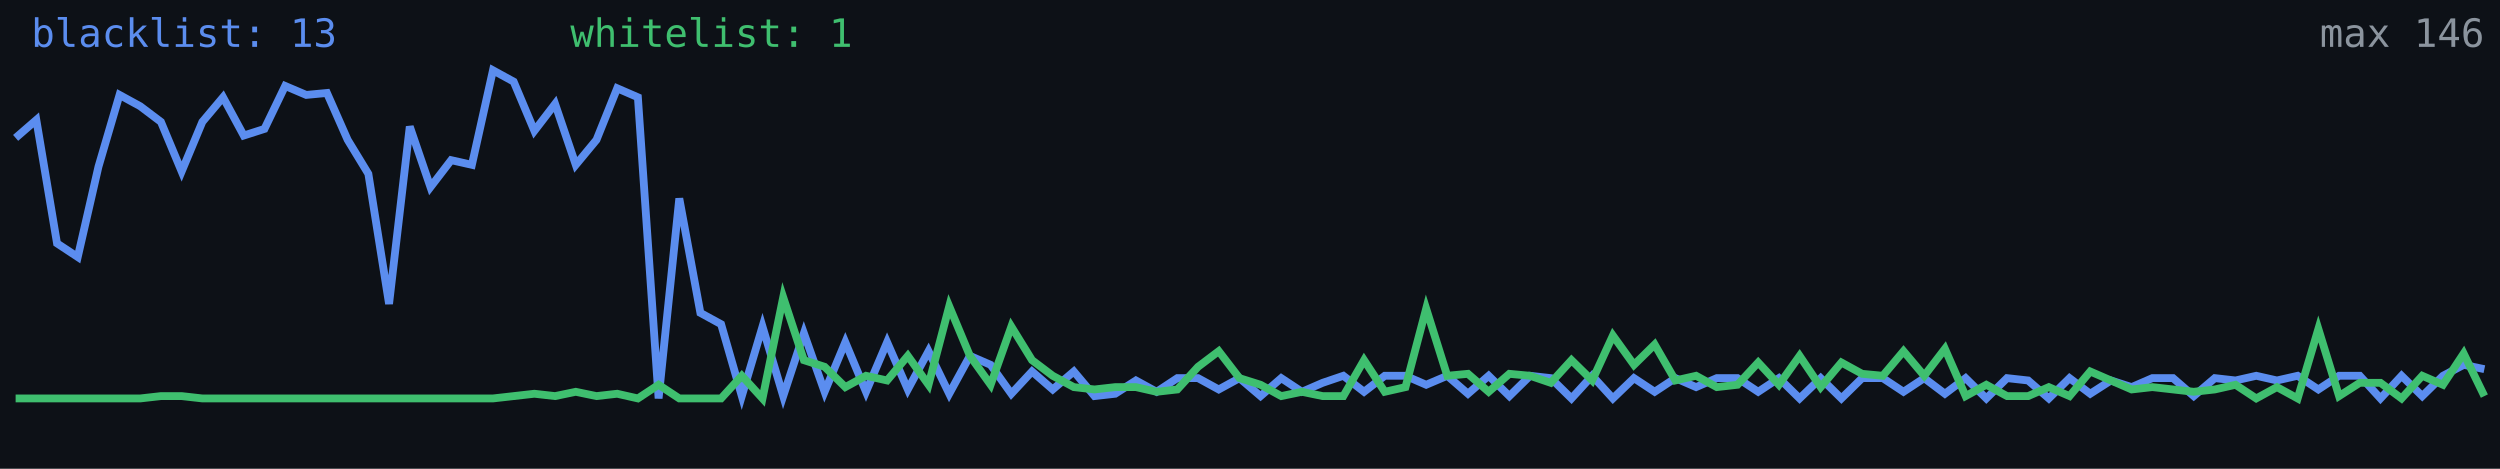
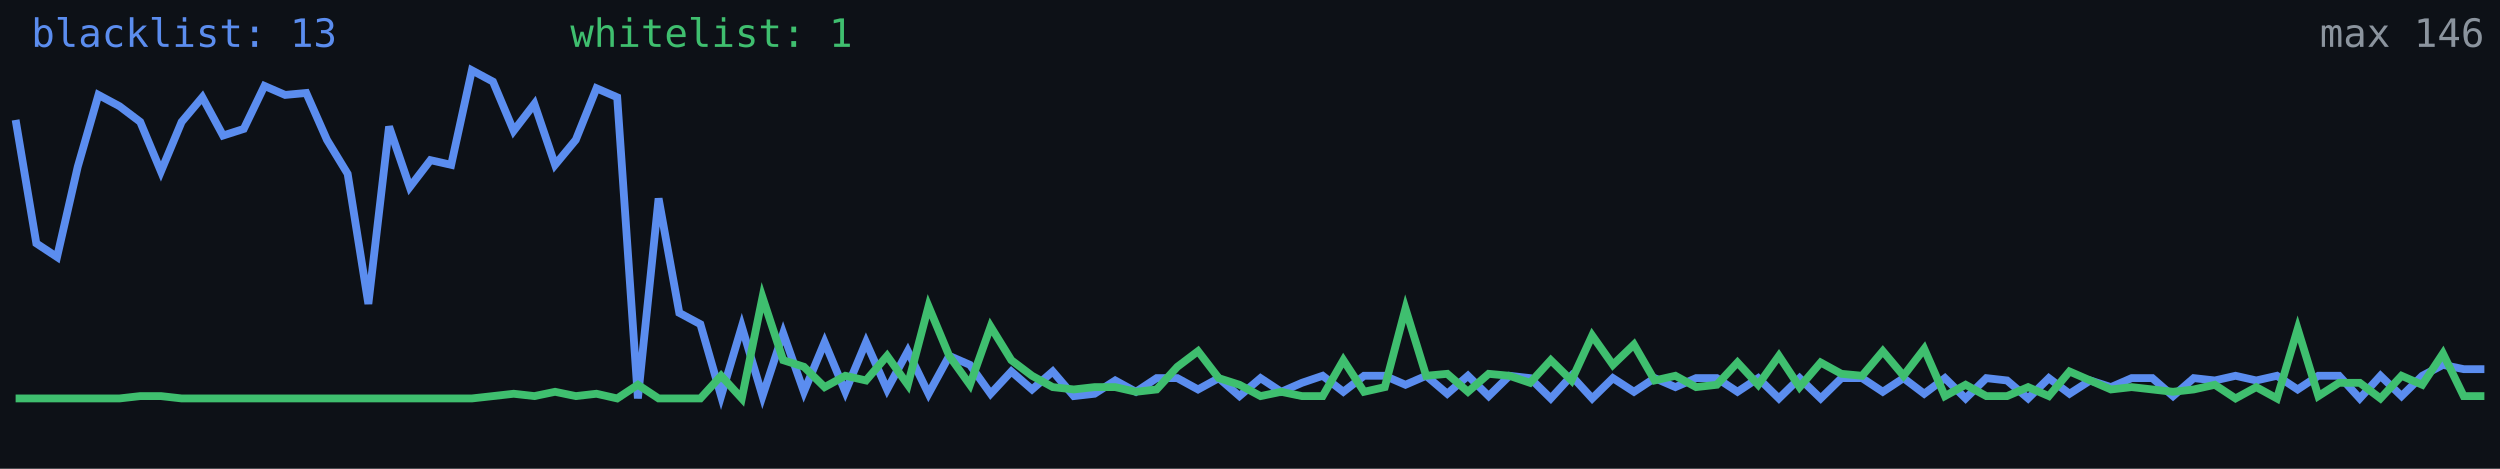
<svg xmlns="http://www.w3.org/2000/svg" width="640" height="120" viewBox="0 0 640 120" role="img" aria-label="Alive configs trend">
  <rect width="640" height="120" fill="#0d1117" />
-   <polyline fill="none" stroke="#5b8def" stroke-width="2" points="4.0,35.3 9.3,30.7 14.6,62.3 19.9,65.8 25.2,42.7 30.6,24.3 35.9,27.2 41.2,31.2 46.5,43.9 51.8,31.2 57.1,24.9 62.4,34.7 67.7,33.0 73.0,22.0 78.4,24.3 83.7,23.8 89.0,35.8 94.3,44.5 99.6,77.8 104.9,32.4 110.2,47.9 115.5,41.0 120.8,42.2 126.2,18.0 131.5,20.9 136.8,33.5 142.1,26.6 147.4,42.2 152.7,35.8 158.0,22.6 163.3,24.9 168.6,102.0 173.9,50.8 179.3,80.1 184.6,83.0 189.9,101.4 195.2,83.6 200.5,101.4 205.8,85.3 211.1,100.3 216.4,87.6 221.7,100.3 227.1,87.6 232.4,99.7 237.7,89.9 243.0,100.8 248.3,91.1 253.6,93.4 258.9,100.8 264.2,95.1 269.5,99.7 274.9,95.1 280.2,101.4 285.5,100.8 290.8,97.4 296.1,100.3 301.4,96.8 306.7,96.8 312.0,99.7 317.3,96.8 322.7,101.4 328.0,96.8 333.3,100.3 338.6,98.0 343.9,96.2 349.2,100.3 354.5,96.2 359.8,96.2 365.1,98.5 370.5,96.2 375.8,100.8 381.1,96.2 386.4,101.4 391.7,96.2 397.0,96.8 402.3,102.0 407.6,96.2 412.9,102.0 418.3,96.8 423.6,100.3 428.9,96.8 434.2,99.1 439.5,96.8 444.8,96.8 450.1,100.3 455.4,96.8 460.7,102.0 466.1,96.8 471.4,102.0 476.7,96.8 482.0,96.8 487.3,100.3 492.6,96.8 497.9,100.8 503.2,96.8 508.5,102.0 513.8,96.8 519.2,97.4 524.5,102.0 529.8,96.8 535.1,100.8 540.4,97.4 545.7,99.1 551.0,96.8 556.3,96.8 561.6,101.4 567.0,96.8 572.3,97.4 577.6,96.2 582.9,97.4 588.2,96.2 593.5,99.7 598.8,96.2 604.1,96.2 609.4,102.0 614.8,96.2 620.1,101.4 625.4,96.2 630.7,93.4 636.0,94.5" />
-   <polyline fill="none" stroke="#3fbf6f" stroke-width="2" points="4.0,102.0 9.3,102.0 14.6,102.0 19.9,102.0 25.2,102.0 30.6,102.0 35.9,102.0 41.2,101.4 46.5,101.4 51.8,102.0 57.1,102.0 62.4,102.0 67.7,102.0 73.0,102.0 78.4,102.0 83.7,102.0 89.0,102.0 94.3,102.0 99.6,102.0 104.9,102.0 110.2,102.0 115.5,102.0 120.8,102.0 126.2,102.0 131.5,101.4 136.8,100.8 142.1,101.4 147.4,100.3 152.7,101.4 158.0,100.8 163.3,102.0 168.6,98.5 173.9,102.0 179.3,102.0 184.6,102.0 189.9,96.2 195.2,102.0 200.5,76.1 205.8,92.2 211.1,93.9 216.4,99.1 221.7,96.2 227.1,97.4 232.4,91.1 237.7,98.5 243.0,78.4 248.3,91.1 253.6,98.5 258.9,83.6 264.2,92.2 269.5,96.2 274.9,99.1 280.2,99.7 285.5,99.1 290.8,99.1 296.1,100.3 301.4,99.7 306.7,93.9 312.0,89.9 317.3,96.8 322.7,98.5 328.0,101.4 333.3,100.3 338.6,101.4 343.9,101.4 349.2,92.2 354.5,100.3 359.8,99.1 365.1,79.0 370.5,96.2 375.8,95.7 381.1,100.3 386.4,95.7 391.7,96.2 397.0,98.0 402.3,92.2 407.6,97.4 412.9,85.9 418.3,93.4 423.6,88.2 428.9,97.4 434.2,96.2 439.5,99.1 444.8,98.5 450.1,92.8 455.4,98.5 460.7,91.1 466.1,99.1 471.4,92.8 476.7,95.7 482.0,96.2 487.3,89.9 492.6,96.2 497.9,89.3 503.2,101.4 508.5,98.5 513.8,101.4 519.2,101.4 524.5,99.1 529.8,101.4 535.1,95.1 540.4,97.4 545.7,99.7 551.0,99.1 556.3,99.7 561.6,100.3 567.0,99.7 572.3,98.5 577.6,102.0 582.9,99.1 588.2,102.0 593.5,84.2 598.8,101.4 604.1,98.0 609.4,98.0 614.8,102.0 620.1,96.2 625.4,98.5 630.7,90.5 636.0,101.4" />
+   <polyline fill="none" stroke="#5b8def" stroke-width="2" points="4.0,30.7 9.3,62.3 14.6,65.8 19.9,42.7 25.2,24.3 30.6,27.2 35.9,31.2 41.2,43.9 46.5,31.2 51.8,24.9 57.1,34.7 62.4,33.0 67.7,22.0 73.0,24.3 78.4,23.8 83.7,35.8 89.0,44.5 94.3,77.8 99.6,32.4 104.9,47.9 110.2,41.0 115.5,42.2 120.8,18.0 126.2,20.9 131.5,33.5 136.8,26.6 142.1,42.2 147.4,35.8 152.7,22.6 158.0,24.9 163.3,102.0 168.6,50.8 173.9,80.1 179.3,83.0 184.6,101.4 189.9,83.6 195.2,101.4 200.5,85.3 205.8,100.3 211.1,87.6 216.4,100.3 221.7,87.6 227.1,99.7 232.4,89.9 237.7,100.8 243.0,91.1 248.3,93.4 253.6,100.8 258.9,95.1 264.2,99.7 269.5,95.1 274.9,101.4 280.2,100.8 285.5,97.4 290.8,100.3 296.1,96.8 301.4,96.8 306.7,99.7 312.0,96.8 317.3,101.4 322.7,96.8 328.0,100.3 333.3,98.0 338.6,96.2 343.9,100.3 349.2,96.2 354.5,96.2 359.8,98.5 365.1,96.2 370.5,100.8 375.8,96.2 381.1,101.4 386.4,96.2 391.7,96.8 397.0,102.0 402.3,96.2 407.6,102.0 412.9,96.8 418.3,100.3 423.6,96.8 428.9,99.1 434.2,96.8 439.5,96.8 444.8,100.3 450.1,96.8 455.4,102.0 460.7,96.8 466.1,102.0 471.4,96.8 476.7,96.8 482.0,100.3 487.3,96.8 492.6,100.8 497.9,96.8 503.2,102.0 508.5,96.8 513.8,97.4 519.2,102.0 524.5,96.8 529.8,100.8 535.1,97.4 540.4,99.1 545.7,96.8 551.0,96.8 556.3,101.4 561.6,96.8 567.0,97.4 572.3,96.2 577.6,97.4 582.9,96.2 588.2,99.7 593.5,96.2 598.8,96.2 604.1,102.0 609.4,96.2 614.8,101.4 620.1,96.2 625.4,93.4 630.7,94.5 636.0,94.5" />
+   <polyline fill="none" stroke="#3fbf6f" stroke-width="2" points="4.0,102.0 9.3,102.0 14.6,102.0 19.9,102.0 25.2,102.0 30.6,102.0 35.9,101.4 41.2,101.4 46.5,102.0 51.8,102.0 57.1,102.0 62.4,102.0 67.7,102.0 73.0,102.0 78.4,102.0 83.7,102.0 89.0,102.0 94.3,102.0 99.6,102.0 104.9,102.0 110.2,102.0 115.5,102.0 120.8,102.0 126.2,101.4 131.5,100.8 136.8,101.4 142.1,100.3 147.4,101.4 152.7,100.8 158.0,102.0 163.3,98.5 168.6,102.0 173.9,102.0 179.3,102.0 184.6,96.2 189.9,102.0 195.2,76.1 200.5,92.2 205.8,93.9 211.1,99.1 216.4,96.2 221.7,97.4 227.1,91.1 232.4,98.5 237.7,78.4 243.0,91.1 248.3,98.5 253.6,83.6 258.9,92.2 264.2,96.2 269.5,99.1 274.9,99.7 280.2,99.1 285.5,99.1 290.8,100.3 296.1,99.7 301.4,93.9 306.7,89.9 312.0,96.8 317.3,98.5 322.7,101.4 328.0,100.3 333.3,101.4 338.6,101.4 343.9,92.2 349.2,100.3 354.5,99.1 359.8,79.0 365.1,96.2 370.5,95.7 375.8,100.3 381.1,95.7 386.4,96.2 391.7,98.0 397.0,92.2 402.3,97.4 407.6,85.9 412.9,93.4 418.3,88.2 423.6,97.4 428.9,96.2 434.2,99.1 439.5,98.5 444.8,92.8 450.1,98.5 455.4,91.1 460.7,99.1 466.1,92.8 471.4,95.7 476.7,96.2 482.0,89.9 487.3,96.2 492.6,89.3 497.9,101.4 503.2,98.5 508.5,101.4 513.8,101.4 519.2,99.1 524.5,101.4 529.8,95.1 535.1,97.4 540.4,99.7 545.7,99.1 551.0,99.7 556.3,100.3 561.6,99.7 567.0,98.5 572.3,102.0 577.6,99.1 582.9,102.0 588.2,84.2 593.5,101.4 598.8,98.0 604.1,98.0 609.4,102.0 614.8,96.2 620.1,98.5 625.4,90.5 630.7,101.4 636.0,101.4" />
  <text x="8" y="12" fill="#5b8def" font-size="10" font-family="monospace">blacklist: 13</text>
  <text x="146" y="12" fill="#3fbf6f" font-size="10" font-family="monospace">whitelist: 1</text>
  <text x="636" y="12" fill="#8b949e" font-size="10" text-anchor="end" font-family="monospace">max 146</text>
</svg>
